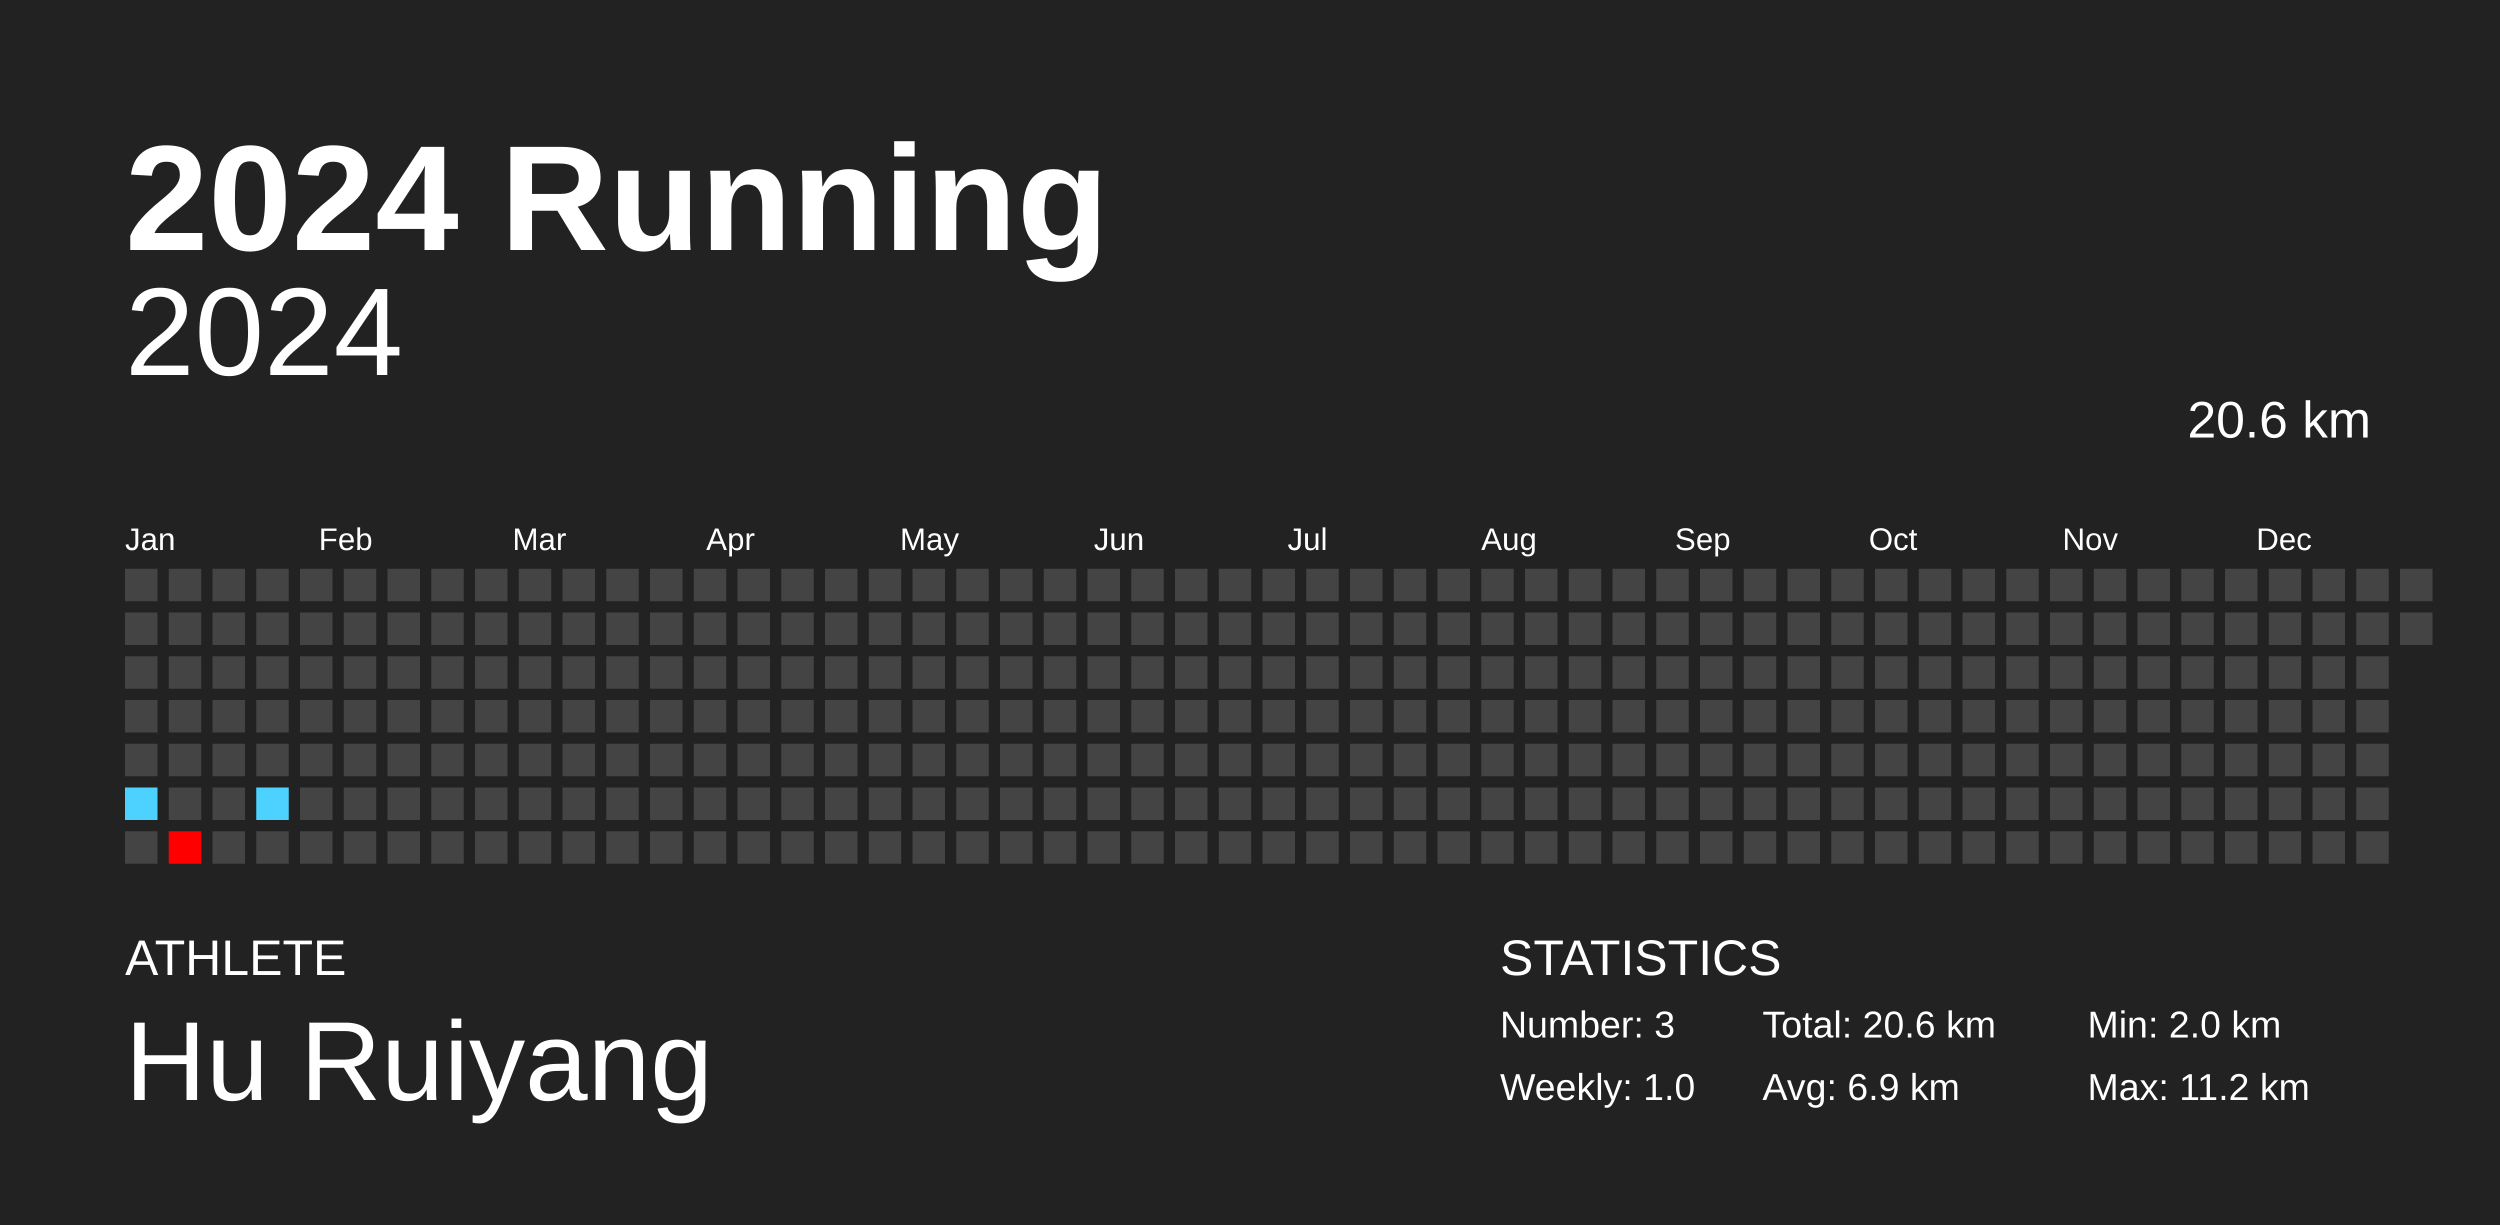
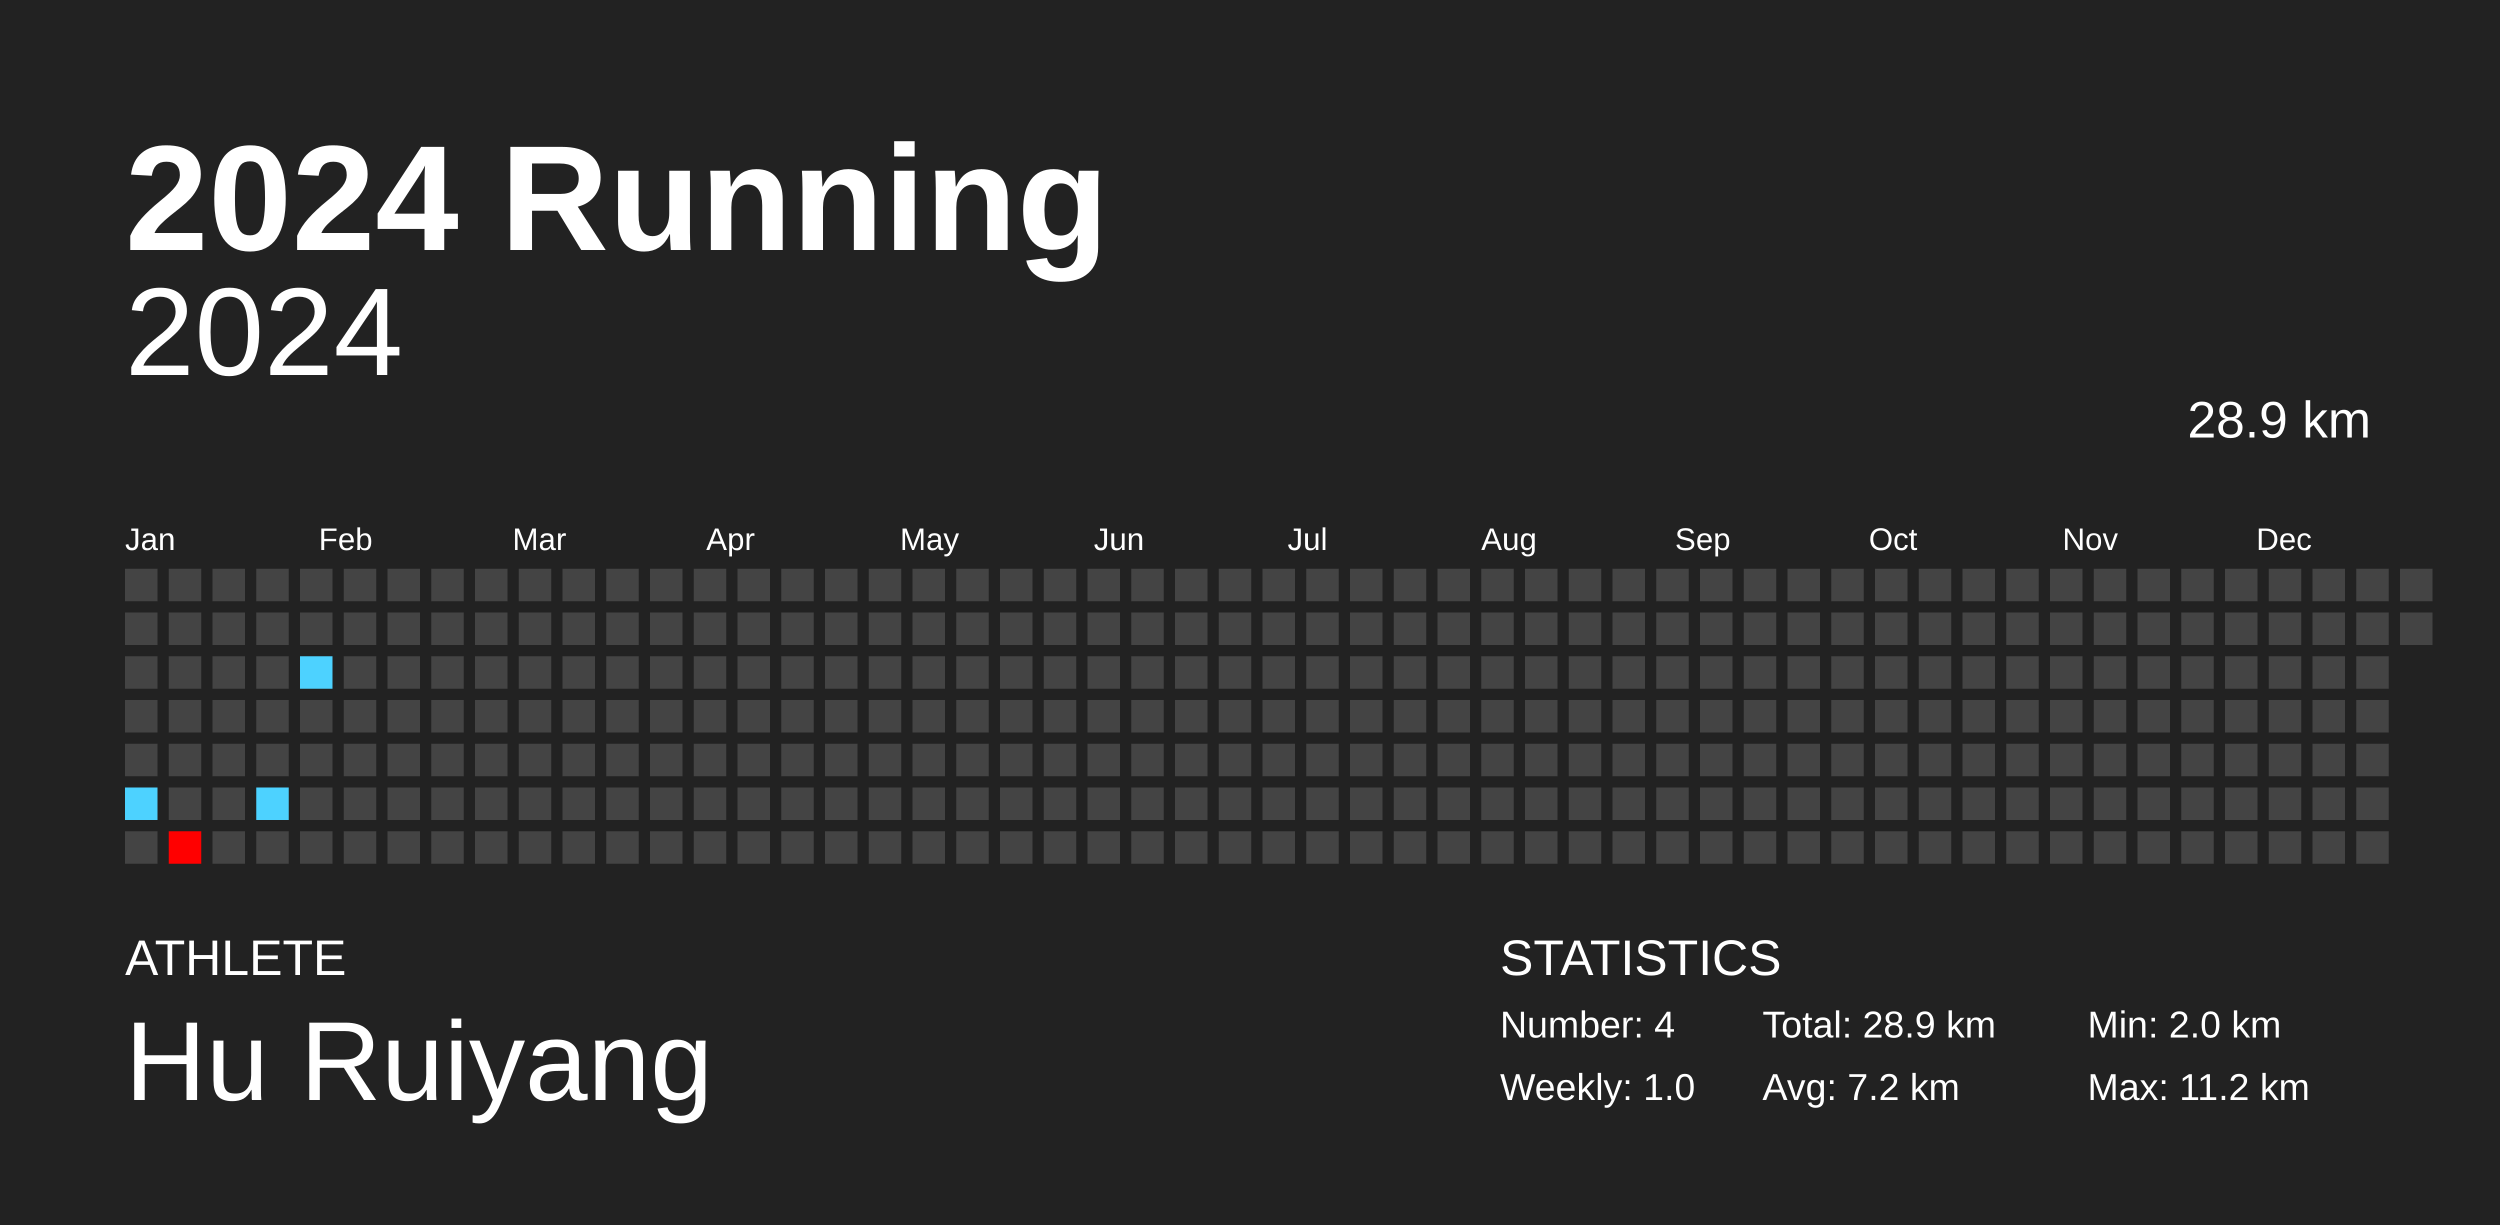
<svg xmlns="http://www.w3.org/2000/svg" baseProfile="full" height="98mm" version="1.1" viewBox="0,0,200,98" width="200mm">
  <defs />
  <rect fill="#222222" height="98" width="200" x="0" y="0" />
  <text fill="#FFFFFF" style="font-size:12px; font-family:Arial; font-weight:bold;" x="10" y="20">2024 Running</text>
  <text fill="#FFFFFF" style="font-size:4px; font-family:Arial" x="10" y="78">ATHLETE</text>
  <text fill="#FFFFFF" style="font-size:9px; font-family:Arial" x="10" y="88">Hu Ruiyang</text>
  <text fill="#FFFFFF" style="font-size:4px; font-family:Arial" x="120" y="78">STATISTICS</text>
-   <text fill="#FFFFFF" style="font-size:3px; font-family:Arial" x="120" y="83">Number: 3</text>
+   <text fill="#FFFFFF" style="font-size:3px; font-family:Arial" x="120" y="83">Number: 4</text>
  <text fill="#FFFFFF" style="font-size:3px; font-family:Arial" x="120" y="88">Weekly: 1.0</text>
-   <text fill="#FFFFFF" style="font-size:3px; font-family:Arial" x="141" y="83">Total: 20.6 km</text>
-   <text fill="#FFFFFF" style="font-size:3px; font-family:Arial" x="141" y="88">Avg: 6.9 km</text>
+   <text fill="#FFFFFF" style="font-size:3px; font-family:Arial" x="141" y="83">Total: 28.9 km</text>
+   <text fill="#FFFFFF" style="font-size:3px; font-family:Arial" x="141" y="88">Avg: 7.2 km</text>
  <text fill="#FFFFFF" style="font-size:3px; font-family:Arial" x="167" y="83">Min: 2.0 km</text>
  <text fill="#FFFFFF" style="font-size:3px; font-family:Arial" x="167" y="88">Max: 11.2 km</text>
  <text alignment-baseline="hanging" fill="#FFFFFF" style="font-size:10.0px; font-family:Arial;" x="10" y="30">2024</text>
-   <text alignment-baseline="hanging" fill="#FFFFFF" style="font-size:4.125px; font-family:Arial;" x="175" y="35">20.6 km</text>
+   <text alignment-baseline="hanging" fill="#FFFFFF" style="font-size:4.125px; font-family:Arial;" x="175" y="35">28.9 km</text>
  <text fill="#FFFFFF" style="font-size:2.5px; font-family:Arial" x="10.0" y="44">Jan</text>
  <text fill="#FFFFFF" style="font-size:2.5px; font-family:Arial" x="25.5" y="44">Feb</text>
  <text fill="#FFFFFF" style="font-size:2.5px; font-family:Arial" x="41.0" y="44">Mar</text>
  <text fill="#FFFFFF" style="font-size:2.5px; font-family:Arial" x="56.5" y="44">Apr</text>
  <text fill="#FFFFFF" style="font-size:2.5px; font-family:Arial" x="72.0" y="44">May</text>
  <text fill="#FFFFFF" style="font-size:2.5px; font-family:Arial" x="87.5" y="44">Jun</text>
  <text fill="#FFFFFF" style="font-size:2.5px; font-family:Arial" x="103.0" y="44">Jul</text>
  <text fill="#FFFFFF" style="font-size:2.5px; font-family:Arial" x="118.5" y="44">Aug</text>
  <text fill="#FFFFFF" style="font-size:2.5px; font-family:Arial" x="134.0" y="44">Sep</text>
  <text fill="#FFFFFF" style="font-size:2.5px; font-family:Arial" x="149.5" y="44">Oct</text>
  <text fill="#FFFFFF" style="font-size:2.5px; font-family:Arial" x="165.0" y="44">Nov</text>
  <text fill="#FFFFFF" style="font-size:2.5px; font-family:Arial" x="180.5" y="44">Dec</text>
  <rect fill="#444444" height="2.6" width="2.6" x="10.0" y="45.5" />
  <rect fill="#444444" height="2.6" width="2.6" x="10.0" y="49.0" />
  <rect fill="#444444" height="2.6" width="2.6" x="10.0" y="52.5" />
  <rect fill="#444444" height="2.6" width="2.6" x="10.0" y="56.0" />
  <rect fill="#444444" height="2.6" width="2.6" x="10.0" y="59.5" />
  <rect fill="#4dd2ff" height="2.6" width="2.6" x="10.0" y="63.0" />
  <rect fill="#444444" height="2.6" width="2.6" x="10.0" y="66.5" />
  <rect fill="#444444" height="2.6" width="2.6" x="13.5" y="45.5" />
  <rect fill="#444444" height="2.6" width="2.6" x="13.5" y="49.0" />
  <rect fill="#444444" height="2.6" width="2.6" x="13.5" y="52.5" />
  <rect fill="#444444" height="2.6" width="2.6" x="13.5" y="56.0" />
  <rect fill="#444444" height="2.6" width="2.6" x="13.5" y="59.5" />
  <rect fill="#444444" height="2.6" width="2.6" x="13.5" y="63.0" />
  <rect fill="#ff0000" height="2.6" width="2.6" x="13.5" y="66.5" />
  <rect fill="#444444" height="2.6" width="2.6" x="17.0" y="45.5" />
  <rect fill="#444444" height="2.6" width="2.6" x="17.0" y="49.0" />
  <rect fill="#444444" height="2.6" width="2.6" x="17.0" y="52.5" />
  <rect fill="#444444" height="2.6" width="2.6" x="17.0" y="56.0" />
  <rect fill="#444444" height="2.6" width="2.6" x="17.0" y="59.5" />
  <rect fill="#444444" height="2.6" width="2.6" x="17.0" y="63.0" />
  <rect fill="#444444" height="2.6" width="2.6" x="17.0" y="66.5" />
  <rect fill="#444444" height="2.6" width="2.6" x="20.5" y="45.5" />
  <rect fill="#444444" height="2.6" width="2.6" x="20.5" y="49.0" />
  <rect fill="#444444" height="2.6" width="2.6" x="20.5" y="52.5" />
  <rect fill="#444444" height="2.6" width="2.6" x="20.5" y="56.0" />
  <rect fill="#444444" height="2.6" width="2.6" x="20.5" y="59.5" />
  <rect fill="#4dd2ff" height="2.6" width="2.6" x="20.5" y="63.0" />
  <rect fill="#444444" height="2.6" width="2.6" x="20.5" y="66.5" />
  <rect fill="#444444" height="2.6" width="2.6" x="24.0" y="45.5" />
  <rect fill="#444444" height="2.6" width="2.6" x="24.0" y="49.0" />
-   <rect fill="#444444" height="2.6" width="2.6" x="24.0" y="52.5" />
+   <rect fill="#4dd2ff" height="2.6" width="2.6" x="24.0" y="52.5" />
  <rect fill="#444444" height="2.6" width="2.6" x="24.0" y="56.0" />
  <rect fill="#444444" height="2.6" width="2.6" x="24.0" y="59.5" />
  <rect fill="#444444" height="2.6" width="2.6" x="24.0" y="63.0" />
  <rect fill="#444444" height="2.6" width="2.6" x="24.0" y="66.5" />
  <rect fill="#444444" height="2.6" width="2.6" x="27.5" y="45.5" />
  <rect fill="#444444" height="2.6" width="2.6" x="27.5" y="49.0" />
  <rect fill="#444444" height="2.6" width="2.6" x="27.5" y="52.5" />
  <rect fill="#444444" height="2.6" width="2.6" x="27.5" y="56.0" />
  <rect fill="#444444" height="2.6" width="2.6" x="27.5" y="59.5" />
  <rect fill="#444444" height="2.6" width="2.6" x="27.5" y="63.0" />
  <rect fill="#444444" height="2.6" width="2.6" x="27.5" y="66.5" />
  <rect fill="#444444" height="2.6" width="2.6" x="31.0" y="45.5" />
  <rect fill="#444444" height="2.6" width="2.6" x="31.0" y="49.0" />
  <rect fill="#444444" height="2.6" width="2.6" x="31.0" y="52.5" />
  <rect fill="#444444" height="2.6" width="2.6" x="31.0" y="56.0" />
  <rect fill="#444444" height="2.6" width="2.6" x="31.0" y="59.5" />
  <rect fill="#444444" height="2.6" width="2.6" x="31.0" y="63.0" />
  <rect fill="#444444" height="2.6" width="2.6" x="31.0" y="66.5" />
  <rect fill="#444444" height="2.6" width="2.6" x="34.5" y="45.5" />
  <rect fill="#444444" height="2.6" width="2.6" x="34.5" y="49.0" />
  <rect fill="#444444" height="2.6" width="2.6" x="34.5" y="52.5" />
  <rect fill="#444444" height="2.6" width="2.6" x="34.5" y="56.0" />
  <rect fill="#444444" height="2.6" width="2.6" x="34.5" y="59.5" />
  <rect fill="#444444" height="2.6" width="2.6" x="34.5" y="63.0" />
  <rect fill="#444444" height="2.6" width="2.6" x="34.5" y="66.5" />
  <rect fill="#444444" height="2.6" width="2.6" x="38.0" y="45.5" />
  <rect fill="#444444" height="2.6" width="2.6" x="38.0" y="49.0" />
  <rect fill="#444444" height="2.6" width="2.6" x="38.0" y="52.5" />
  <rect fill="#444444" height="2.6" width="2.6" x="38.0" y="56.0" />
  <rect fill="#444444" height="2.6" width="2.6" x="38.0" y="59.5" />
  <rect fill="#444444" height="2.6" width="2.6" x="38.0" y="63.0" />
  <rect fill="#444444" height="2.6" width="2.6" x="38.0" y="66.5" />
  <rect fill="#444444" height="2.6" width="2.6" x="41.5" y="45.5" />
  <rect fill="#444444" height="2.6" width="2.6" x="41.5" y="49.0" />
  <rect fill="#444444" height="2.6" width="2.6" x="41.5" y="52.5" />
  <rect fill="#444444" height="2.6" width="2.6" x="41.5" y="56.0" />
  <rect fill="#444444" height="2.6" width="2.6" x="41.5" y="59.5" />
  <rect fill="#444444" height="2.6" width="2.6" x="41.5" y="63.0" />
  <rect fill="#444444" height="2.6" width="2.6" x="41.5" y="66.5" />
  <rect fill="#444444" height="2.6" width="2.6" x="45.0" y="45.5" />
  <rect fill="#444444" height="2.6" width="2.6" x="45.0" y="49.0" />
  <rect fill="#444444" height="2.6" width="2.6" x="45.0" y="52.5" />
  <rect fill="#444444" height="2.6" width="2.6" x="45.0" y="56.0" />
  <rect fill="#444444" height="2.6" width="2.6" x="45.0" y="59.5" />
  <rect fill="#444444" height="2.6" width="2.6" x="45.0" y="63.0" />
  <rect fill="#444444" height="2.6" width="2.6" x="45.0" y="66.5" />
  <rect fill="#444444" height="2.6" width="2.6" x="48.5" y="45.5" />
  <rect fill="#444444" height="2.6" width="2.6" x="48.5" y="49.0" />
  <rect fill="#444444" height="2.6" width="2.6" x="48.5" y="52.5" />
  <rect fill="#444444" height="2.6" width="2.6" x="48.5" y="56.0" />
  <rect fill="#444444" height="2.6" width="2.6" x="48.5" y="59.5" />
  <rect fill="#444444" height="2.6" width="2.6" x="48.5" y="63.0" />
  <rect fill="#444444" height="2.6" width="2.6" x="48.5" y="66.5" />
  <rect fill="#444444" height="2.6" width="2.6" x="52.0" y="45.5" />
  <rect fill="#444444" height="2.6" width="2.6" x="52.0" y="49.0" />
  <rect fill="#444444" height="2.6" width="2.6" x="52.0" y="52.5" />
  <rect fill="#444444" height="2.6" width="2.6" x="52.0" y="56.0" />
  <rect fill="#444444" height="2.6" width="2.6" x="52.0" y="59.5" />
  <rect fill="#444444" height="2.6" width="2.6" x="52.0" y="63.0" />
  <rect fill="#444444" height="2.6" width="2.6" x="52.0" y="66.5" />
  <rect fill="#444444" height="2.6" width="2.6" x="55.5" y="45.5" />
  <rect fill="#444444" height="2.6" width="2.6" x="55.5" y="49.0" />
  <rect fill="#444444" height="2.6" width="2.6" x="55.5" y="52.5" />
  <rect fill="#444444" height="2.6" width="2.6" x="55.5" y="56.0" />
  <rect fill="#444444" height="2.6" width="2.6" x="55.5" y="59.5" />
  <rect fill="#444444" height="2.6" width="2.6" x="55.5" y="63.0" />
  <rect fill="#444444" height="2.6" width="2.6" x="55.5" y="66.5" />
  <rect fill="#444444" height="2.6" width="2.6" x="59.0" y="45.5" />
  <rect fill="#444444" height="2.6" width="2.6" x="59.0" y="49.0" />
  <rect fill="#444444" height="2.6" width="2.6" x="59.0" y="52.5" />
  <rect fill="#444444" height="2.6" width="2.6" x="59.0" y="56.0" />
  <rect fill="#444444" height="2.6" width="2.6" x="59.0" y="59.5" />
  <rect fill="#444444" height="2.6" width="2.6" x="59.0" y="63.0" />
  <rect fill="#444444" height="2.6" width="2.6" x="59.0" y="66.5" />
  <rect fill="#444444" height="2.6" width="2.6" x="62.5" y="45.5" />
  <rect fill="#444444" height="2.6" width="2.6" x="62.5" y="49.0" />
  <rect fill="#444444" height="2.6" width="2.6" x="62.5" y="52.5" />
  <rect fill="#444444" height="2.6" width="2.6" x="62.5" y="56.0" />
  <rect fill="#444444" height="2.6" width="2.6" x="62.5" y="59.5" />
  <rect fill="#444444" height="2.6" width="2.6" x="62.5" y="63.0" />
  <rect fill="#444444" height="2.6" width="2.6" x="62.5" y="66.5" />
  <rect fill="#444444" height="2.6" width="2.6" x="66.0" y="45.5" />
  <rect fill="#444444" height="2.6" width="2.6" x="66.0" y="49.0" />
  <rect fill="#444444" height="2.6" width="2.6" x="66.0" y="52.5" />
  <rect fill="#444444" height="2.6" width="2.6" x="66.0" y="56.0" />
  <rect fill="#444444" height="2.6" width="2.6" x="66.0" y="59.5" />
  <rect fill="#444444" height="2.6" width="2.6" x="66.0" y="63.0" />
  <rect fill="#444444" height="2.6" width="2.6" x="66.0" y="66.5" />
  <rect fill="#444444" height="2.6" width="2.6" x="69.5" y="45.5" />
  <rect fill="#444444" height="2.6" width="2.6" x="69.5" y="49.0" />
  <rect fill="#444444" height="2.6" width="2.6" x="69.5" y="52.5" />
  <rect fill="#444444" height="2.6" width="2.6" x="69.5" y="56.0" />
  <rect fill="#444444" height="2.6" width="2.6" x="69.5" y="59.5" />
  <rect fill="#444444" height="2.6" width="2.6" x="69.5" y="63.0" />
  <rect fill="#444444" height="2.6" width="2.6" x="69.5" y="66.5" />
  <rect fill="#444444" height="2.6" width="2.6" x="73.0" y="45.5" />
  <rect fill="#444444" height="2.6" width="2.6" x="73.0" y="49.0" />
  <rect fill="#444444" height="2.6" width="2.6" x="73.0" y="52.5" />
  <rect fill="#444444" height="2.6" width="2.6" x="73.0" y="56.0" />
  <rect fill="#444444" height="2.6" width="2.6" x="73.0" y="59.5" />
  <rect fill="#444444" height="2.6" width="2.6" x="73.0" y="63.0" />
  <rect fill="#444444" height="2.6" width="2.6" x="73.0" y="66.5" />
  <rect fill="#444444" height="2.6" width="2.6" x="76.5" y="45.5" />
  <rect fill="#444444" height="2.6" width="2.6" x="76.5" y="49.0" />
  <rect fill="#444444" height="2.6" width="2.6" x="76.5" y="52.5" />
  <rect fill="#444444" height="2.6" width="2.6" x="76.5" y="56.0" />
  <rect fill="#444444" height="2.6" width="2.6" x="76.5" y="59.5" />
  <rect fill="#444444" height="2.6" width="2.6" x="76.5" y="63.0" />
  <rect fill="#444444" height="2.6" width="2.6" x="76.5" y="66.5" />
  <rect fill="#444444" height="2.6" width="2.6" x="80.0" y="45.5" />
  <rect fill="#444444" height="2.6" width="2.6" x="80.0" y="49.0" />
  <rect fill="#444444" height="2.6" width="2.6" x="80.0" y="52.5" />
  <rect fill="#444444" height="2.6" width="2.6" x="80.0" y="56.0" />
  <rect fill="#444444" height="2.6" width="2.6" x="80.0" y="59.5" />
  <rect fill="#444444" height="2.6" width="2.6" x="80.0" y="63.0" />
  <rect fill="#444444" height="2.6" width="2.6" x="80.0" y="66.5" />
  <rect fill="#444444" height="2.6" width="2.6" x="83.5" y="45.5" />
  <rect fill="#444444" height="2.6" width="2.6" x="83.5" y="49.0" />
  <rect fill="#444444" height="2.6" width="2.6" x="83.5" y="52.5" />
  <rect fill="#444444" height="2.6" width="2.6" x="83.5" y="56.0" />
  <rect fill="#444444" height="2.6" width="2.6" x="83.5" y="59.5" />
  <rect fill="#444444" height="2.6" width="2.6" x="83.5" y="63.0" />
  <rect fill="#444444" height="2.6" width="2.6" x="83.5" y="66.5" />
  <rect fill="#444444" height="2.6" width="2.6" x="87.0" y="45.5" />
  <rect fill="#444444" height="2.6" width="2.6" x="87.0" y="49.0" />
  <rect fill="#444444" height="2.6" width="2.6" x="87.0" y="52.5" />
  <rect fill="#444444" height="2.6" width="2.6" x="87.0" y="56.0" />
  <rect fill="#444444" height="2.6" width="2.6" x="87.0" y="59.5" />
  <rect fill="#444444" height="2.6" width="2.6" x="87.0" y="63.0" />
  <rect fill="#444444" height="2.6" width="2.6" x="87.0" y="66.5" />
  <rect fill="#444444" height="2.6" width="2.6" x="90.5" y="45.5" />
  <rect fill="#444444" height="2.6" width="2.6" x="90.5" y="49.0" />
  <rect fill="#444444" height="2.6" width="2.6" x="90.5" y="52.5" />
  <rect fill="#444444" height="2.6" width="2.6" x="90.5" y="56.0" />
  <rect fill="#444444" height="2.6" width="2.6" x="90.5" y="59.5" />
  <rect fill="#444444" height="2.6" width="2.6" x="90.5" y="63.0" />
  <rect fill="#444444" height="2.6" width="2.6" x="90.5" y="66.5" />
  <rect fill="#444444" height="2.6" width="2.6" x="94.0" y="45.5" />
  <rect fill="#444444" height="2.6" width="2.6" x="94.0" y="49.0" />
  <rect fill="#444444" height="2.6" width="2.6" x="94.0" y="52.5" />
  <rect fill="#444444" height="2.6" width="2.6" x="94.0" y="56.0" />
  <rect fill="#444444" height="2.6" width="2.6" x="94.0" y="59.5" />
  <rect fill="#444444" height="2.6" width="2.6" x="94.0" y="63.0" />
  <rect fill="#444444" height="2.6" width="2.6" x="94.0" y="66.5" />
  <rect fill="#444444" height="2.6" width="2.6" x="97.5" y="45.5" />
  <rect fill="#444444" height="2.6" width="2.6" x="97.5" y="49.0" />
  <rect fill="#444444" height="2.6" width="2.6" x="97.5" y="52.5" />
  <rect fill="#444444" height="2.6" width="2.6" x="97.5" y="56.0" />
  <rect fill="#444444" height="2.6" width="2.6" x="97.5" y="59.5" />
  <rect fill="#444444" height="2.6" width="2.6" x="97.5" y="63.0" />
  <rect fill="#444444" height="2.6" width="2.6" x="97.5" y="66.5" />
  <rect fill="#444444" height="2.6" width="2.6" x="101.0" y="45.5" />
  <rect fill="#444444" height="2.6" width="2.6" x="101.0" y="49.0" />
  <rect fill="#444444" height="2.6" width="2.6" x="101.0" y="52.5" />
  <rect fill="#444444" height="2.6" width="2.6" x="101.0" y="56.0" />
  <rect fill="#444444" height="2.6" width="2.6" x="101.0" y="59.5" />
  <rect fill="#444444" height="2.6" width="2.6" x="101.0" y="63.0" />
  <rect fill="#444444" height="2.6" width="2.6" x="101.0" y="66.5" />
  <rect fill="#444444" height="2.6" width="2.6" x="104.5" y="45.5" />
  <rect fill="#444444" height="2.6" width="2.6" x="104.5" y="49.0" />
  <rect fill="#444444" height="2.6" width="2.6" x="104.5" y="52.5" />
  <rect fill="#444444" height="2.6" width="2.6" x="104.5" y="56.0" />
  <rect fill="#444444" height="2.6" width="2.6" x="104.5" y="59.5" />
  <rect fill="#444444" height="2.6" width="2.6" x="104.5" y="63.0" />
  <rect fill="#444444" height="2.6" width="2.6" x="104.5" y="66.5" />
  <rect fill="#444444" height="2.6" width="2.6" x="108.0" y="45.5" />
  <rect fill="#444444" height="2.6" width="2.6" x="108.0" y="49.0" />
  <rect fill="#444444" height="2.6" width="2.6" x="108.0" y="52.5" />
  <rect fill="#444444" height="2.6" width="2.6" x="108.0" y="56.0" />
  <rect fill="#444444" height="2.6" width="2.6" x="108.0" y="59.5" />
  <rect fill="#444444" height="2.6" width="2.6" x="108.0" y="63.0" />
  <rect fill="#444444" height="2.6" width="2.6" x="108.0" y="66.5" />
  <rect fill="#444444" height="2.6" width="2.6" x="111.5" y="45.5" />
  <rect fill="#444444" height="2.6" width="2.6" x="111.5" y="49.0" />
  <rect fill="#444444" height="2.6" width="2.6" x="111.5" y="52.5" />
  <rect fill="#444444" height="2.6" width="2.6" x="111.5" y="56.0" />
  <rect fill="#444444" height="2.6" width="2.6" x="111.5" y="59.5" />
  <rect fill="#444444" height="2.6" width="2.6" x="111.5" y="63.0" />
  <rect fill="#444444" height="2.6" width="2.6" x="111.5" y="66.5" />
  <rect fill="#444444" height="2.6" width="2.6" x="115.0" y="45.5" />
  <rect fill="#444444" height="2.6" width="2.6" x="115.0" y="49.0" />
  <rect fill="#444444" height="2.6" width="2.6" x="115.0" y="52.5" />
  <rect fill="#444444" height="2.6" width="2.6" x="115.0" y="56.0" />
  <rect fill="#444444" height="2.6" width="2.6" x="115.0" y="59.5" />
  <rect fill="#444444" height="2.6" width="2.6" x="115.0" y="63.0" />
  <rect fill="#444444" height="2.6" width="2.6" x="115.0" y="66.5" />
  <rect fill="#444444" height="2.6" width="2.6" x="118.5" y="45.5" />
  <rect fill="#444444" height="2.6" width="2.6" x="118.5" y="49.0" />
  <rect fill="#444444" height="2.6" width="2.6" x="118.5" y="52.5" />
  <rect fill="#444444" height="2.6" width="2.6" x="118.5" y="56.0" />
  <rect fill="#444444" height="2.6" width="2.6" x="118.5" y="59.5" />
  <rect fill="#444444" height="2.6" width="2.6" x="118.5" y="63.0" />
  <rect fill="#444444" height="2.6" width="2.6" x="118.5" y="66.5" />
  <rect fill="#444444" height="2.6" width="2.6" x="122.0" y="45.5" />
  <rect fill="#444444" height="2.6" width="2.6" x="122.0" y="49.0" />
  <rect fill="#444444" height="2.6" width="2.6" x="122.0" y="52.5" />
  <rect fill="#444444" height="2.6" width="2.6" x="122.0" y="56.0" />
  <rect fill="#444444" height="2.6" width="2.6" x="122.0" y="59.5" />
  <rect fill="#444444" height="2.6" width="2.6" x="122.0" y="63.0" />
  <rect fill="#444444" height="2.6" width="2.6" x="122.0" y="66.5" />
  <rect fill="#444444" height="2.6" width="2.6" x="125.5" y="45.5" />
  <rect fill="#444444" height="2.6" width="2.6" x="125.5" y="49.0" />
  <rect fill="#444444" height="2.6" width="2.6" x="125.5" y="52.5" />
  <rect fill="#444444" height="2.6" width="2.6" x="125.5" y="56.0" />
  <rect fill="#444444" height="2.6" width="2.6" x="125.5" y="59.5" />
  <rect fill="#444444" height="2.6" width="2.6" x="125.5" y="63.0" />
  <rect fill="#444444" height="2.6" width="2.6" x="125.5" y="66.5" />
  <rect fill="#444444" height="2.6" width="2.6" x="129.0" y="45.5" />
  <rect fill="#444444" height="2.6" width="2.6" x="129.0" y="49.0" />
  <rect fill="#444444" height="2.6" width="2.6" x="129.0" y="52.5" />
  <rect fill="#444444" height="2.6" width="2.6" x="129.0" y="56.0" />
  <rect fill="#444444" height="2.6" width="2.6" x="129.0" y="59.5" />
  <rect fill="#444444" height="2.6" width="2.6" x="129.0" y="63.0" />
  <rect fill="#444444" height="2.6" width="2.6" x="129.0" y="66.5" />
  <rect fill="#444444" height="2.6" width="2.6" x="132.5" y="45.5" />
  <rect fill="#444444" height="2.6" width="2.6" x="132.5" y="49.0" />
  <rect fill="#444444" height="2.6" width="2.6" x="132.5" y="52.5" />
  <rect fill="#444444" height="2.6" width="2.6" x="132.5" y="56.0" />
  <rect fill="#444444" height="2.6" width="2.6" x="132.5" y="59.5" />
  <rect fill="#444444" height="2.6" width="2.6" x="132.5" y="63.0" />
  <rect fill="#444444" height="2.6" width="2.6" x="132.5" y="66.5" />
  <rect fill="#444444" height="2.6" width="2.6" x="136.0" y="45.5" />
  <rect fill="#444444" height="2.6" width="2.6" x="136.0" y="49.0" />
  <rect fill="#444444" height="2.6" width="2.6" x="136.0" y="52.5" />
  <rect fill="#444444" height="2.6" width="2.6" x="136.0" y="56.0" />
  <rect fill="#444444" height="2.6" width="2.6" x="136.0" y="59.5" />
  <rect fill="#444444" height="2.6" width="2.6" x="136.0" y="63.0" />
  <rect fill="#444444" height="2.6" width="2.6" x="136.0" y="66.5" />
  <rect fill="#444444" height="2.6" width="2.6" x="139.5" y="45.5" />
  <rect fill="#444444" height="2.6" width="2.6" x="139.5" y="49.0" />
  <rect fill="#444444" height="2.6" width="2.6" x="139.5" y="52.5" />
  <rect fill="#444444" height="2.6" width="2.6" x="139.5" y="56.0" />
  <rect fill="#444444" height="2.6" width="2.6" x="139.5" y="59.5" />
  <rect fill="#444444" height="2.6" width="2.6" x="139.5" y="63.0" />
  <rect fill="#444444" height="2.6" width="2.6" x="139.5" y="66.5" />
  <rect fill="#444444" height="2.6" width="2.6" x="143.0" y="45.5" />
  <rect fill="#444444" height="2.6" width="2.6" x="143.0" y="49.0" />
  <rect fill="#444444" height="2.6" width="2.6" x="143.0" y="52.5" />
  <rect fill="#444444" height="2.6" width="2.6" x="143.0" y="56.0" />
  <rect fill="#444444" height="2.6" width="2.6" x="143.0" y="59.5" />
  <rect fill="#444444" height="2.6" width="2.6" x="143.0" y="63.0" />
  <rect fill="#444444" height="2.6" width="2.6" x="143.0" y="66.5" />
  <rect fill="#444444" height="2.6" width="2.6" x="146.5" y="45.5" />
  <rect fill="#444444" height="2.6" width="2.6" x="146.5" y="49.0" />
  <rect fill="#444444" height="2.6" width="2.6" x="146.5" y="52.5" />
  <rect fill="#444444" height="2.6" width="2.6" x="146.5" y="56.0" />
  <rect fill="#444444" height="2.6" width="2.6" x="146.5" y="59.5" />
  <rect fill="#444444" height="2.6" width="2.6" x="146.5" y="63.0" />
  <rect fill="#444444" height="2.6" width="2.6" x="146.5" y="66.5" />
  <rect fill="#444444" height="2.6" width="2.6" x="150.0" y="45.5" />
  <rect fill="#444444" height="2.6" width="2.6" x="150.0" y="49.0" />
  <rect fill="#444444" height="2.6" width="2.6" x="150.0" y="52.5" />
  <rect fill="#444444" height="2.6" width="2.6" x="150.0" y="56.0" />
  <rect fill="#444444" height="2.6" width="2.6" x="150.0" y="59.5" />
  <rect fill="#444444" height="2.6" width="2.6" x="150.0" y="63.0" />
  <rect fill="#444444" height="2.6" width="2.6" x="150.0" y="66.5" />
  <rect fill="#444444" height="2.6" width="2.6" x="153.5" y="45.5" />
  <rect fill="#444444" height="2.6" width="2.6" x="153.5" y="49.0" />
  <rect fill="#444444" height="2.6" width="2.6" x="153.5" y="52.5" />
  <rect fill="#444444" height="2.6" width="2.6" x="153.5" y="56.0" />
  <rect fill="#444444" height="2.6" width="2.6" x="153.5" y="59.5" />
  <rect fill="#444444" height="2.6" width="2.6" x="153.5" y="63.0" />
  <rect fill="#444444" height="2.6" width="2.6" x="153.5" y="66.5" />
  <rect fill="#444444" height="2.6" width="2.6" x="157.0" y="45.5" />
  <rect fill="#444444" height="2.6" width="2.6" x="157.0" y="49.0" />
  <rect fill="#444444" height="2.6" width="2.6" x="157.0" y="52.5" />
  <rect fill="#444444" height="2.6" width="2.6" x="157.0" y="56.0" />
  <rect fill="#444444" height="2.6" width="2.6" x="157.0" y="59.5" />
  <rect fill="#444444" height="2.6" width="2.6" x="157.0" y="63.0" />
  <rect fill="#444444" height="2.6" width="2.6" x="157.0" y="66.5" />
  <rect fill="#444444" height="2.6" width="2.6" x="160.5" y="45.5" />
  <rect fill="#444444" height="2.6" width="2.6" x="160.5" y="49.0" />
  <rect fill="#444444" height="2.6" width="2.6" x="160.5" y="52.5" />
  <rect fill="#444444" height="2.6" width="2.6" x="160.5" y="56.0" />
  <rect fill="#444444" height="2.6" width="2.6" x="160.5" y="59.5" />
  <rect fill="#444444" height="2.6" width="2.6" x="160.5" y="63.0" />
  <rect fill="#444444" height="2.6" width="2.6" x="160.5" y="66.5" />
  <rect fill="#444444" height="2.6" width="2.6" x="164.0" y="45.5" />
  <rect fill="#444444" height="2.6" width="2.6" x="164.0" y="49.0" />
  <rect fill="#444444" height="2.6" width="2.6" x="164.0" y="52.5" />
  <rect fill="#444444" height="2.6" width="2.6" x="164.0" y="56.0" />
  <rect fill="#444444" height="2.6" width="2.6" x="164.0" y="59.5" />
  <rect fill="#444444" height="2.6" width="2.6" x="164.0" y="63.0" />
  <rect fill="#444444" height="2.6" width="2.6" x="164.0" y="66.5" />
  <rect fill="#444444" height="2.6" width="2.6" x="167.5" y="45.5" />
  <rect fill="#444444" height="2.6" width="2.6" x="167.5" y="49.0" />
  <rect fill="#444444" height="2.6" width="2.6" x="167.5" y="52.5" />
  <rect fill="#444444" height="2.6" width="2.6" x="167.5" y="56.0" />
  <rect fill="#444444" height="2.6" width="2.6" x="167.5" y="59.5" />
  <rect fill="#444444" height="2.6" width="2.6" x="167.5" y="63.0" />
  <rect fill="#444444" height="2.6" width="2.6" x="167.5" y="66.5" />
  <rect fill="#444444" height="2.6" width="2.6" x="171.0" y="45.5" />
  <rect fill="#444444" height="2.6" width="2.6" x="171.0" y="49.0" />
  <rect fill="#444444" height="2.6" width="2.6" x="171.0" y="52.5" />
  <rect fill="#444444" height="2.6" width="2.6" x="171.0" y="56.0" />
  <rect fill="#444444" height="2.6" width="2.6" x="171.0" y="59.5" />
  <rect fill="#444444" height="2.6" width="2.6" x="171.0" y="63.0" />
  <rect fill="#444444" height="2.6" width="2.6" x="171.0" y="66.5" />
  <rect fill="#444444" height="2.6" width="2.6" x="174.5" y="45.5" />
  <rect fill="#444444" height="2.6" width="2.6" x="174.5" y="49.0" />
  <rect fill="#444444" height="2.6" width="2.6" x="174.5" y="52.5" />
  <rect fill="#444444" height="2.6" width="2.6" x="174.5" y="56.0" />
  <rect fill="#444444" height="2.6" width="2.6" x="174.5" y="59.5" />
  <rect fill="#444444" height="2.6" width="2.6" x="174.5" y="63.0" />
  <rect fill="#444444" height="2.6" width="2.6" x="174.5" y="66.5" />
  <rect fill="#444444" height="2.6" width="2.6" x="178.0" y="45.5" />
  <rect fill="#444444" height="2.6" width="2.6" x="178.0" y="49.0" />
  <rect fill="#444444" height="2.6" width="2.6" x="178.0" y="52.5" />
  <rect fill="#444444" height="2.6" width="2.6" x="178.0" y="56.0" />
  <rect fill="#444444" height="2.6" width="2.6" x="178.0" y="59.5" />
  <rect fill="#444444" height="2.6" width="2.6" x="178.0" y="63.0" />
  <rect fill="#444444" height="2.6" width="2.6" x="178.0" y="66.5" />
  <rect fill="#444444" height="2.6" width="2.6" x="181.5" y="45.5" />
  <rect fill="#444444" height="2.6" width="2.6" x="181.5" y="49.0" />
  <rect fill="#444444" height="2.6" width="2.6" x="181.5" y="52.5" />
  <rect fill="#444444" height="2.6" width="2.6" x="181.5" y="56.0" />
  <rect fill="#444444" height="2.6" width="2.6" x="181.5" y="59.5" />
  <rect fill="#444444" height="2.6" width="2.6" x="181.5" y="63.0" />
  <rect fill="#444444" height="2.6" width="2.6" x="181.5" y="66.5" />
  <rect fill="#444444" height="2.6" width="2.6" x="185.0" y="45.5" />
  <rect fill="#444444" height="2.6" width="2.6" x="185.0" y="49.0" />
  <rect fill="#444444" height="2.6" width="2.6" x="185.0" y="52.5" />
  <rect fill="#444444" height="2.6" width="2.6" x="185.0" y="56.0" />
  <rect fill="#444444" height="2.6" width="2.6" x="185.0" y="59.5" />
  <rect fill="#444444" height="2.6" width="2.6" x="185.0" y="63.0" />
  <rect fill="#444444" height="2.6" width="2.6" x="185.0" y="66.5" />
  <rect fill="#444444" height="2.6" width="2.6" x="188.5" y="45.5" />
  <rect fill="#444444" height="2.6" width="2.6" x="188.5" y="49.0" />
  <rect fill="#444444" height="2.6" width="2.6" x="188.5" y="52.5" />
  <rect fill="#444444" height="2.6" width="2.6" x="188.5" y="56.0" />
  <rect fill="#444444" height="2.6" width="2.6" x="188.5" y="59.5" />
  <rect fill="#444444" height="2.6" width="2.6" x="188.5" y="63.0" />
  <rect fill="#444444" height="2.6" width="2.6" x="188.5" y="66.5" />
  <rect fill="#444444" height="2.6" width="2.6" x="192.0" y="45.5" />
  <rect fill="#444444" height="2.6" width="2.6" x="192.0" y="49.0" />
</svg>
